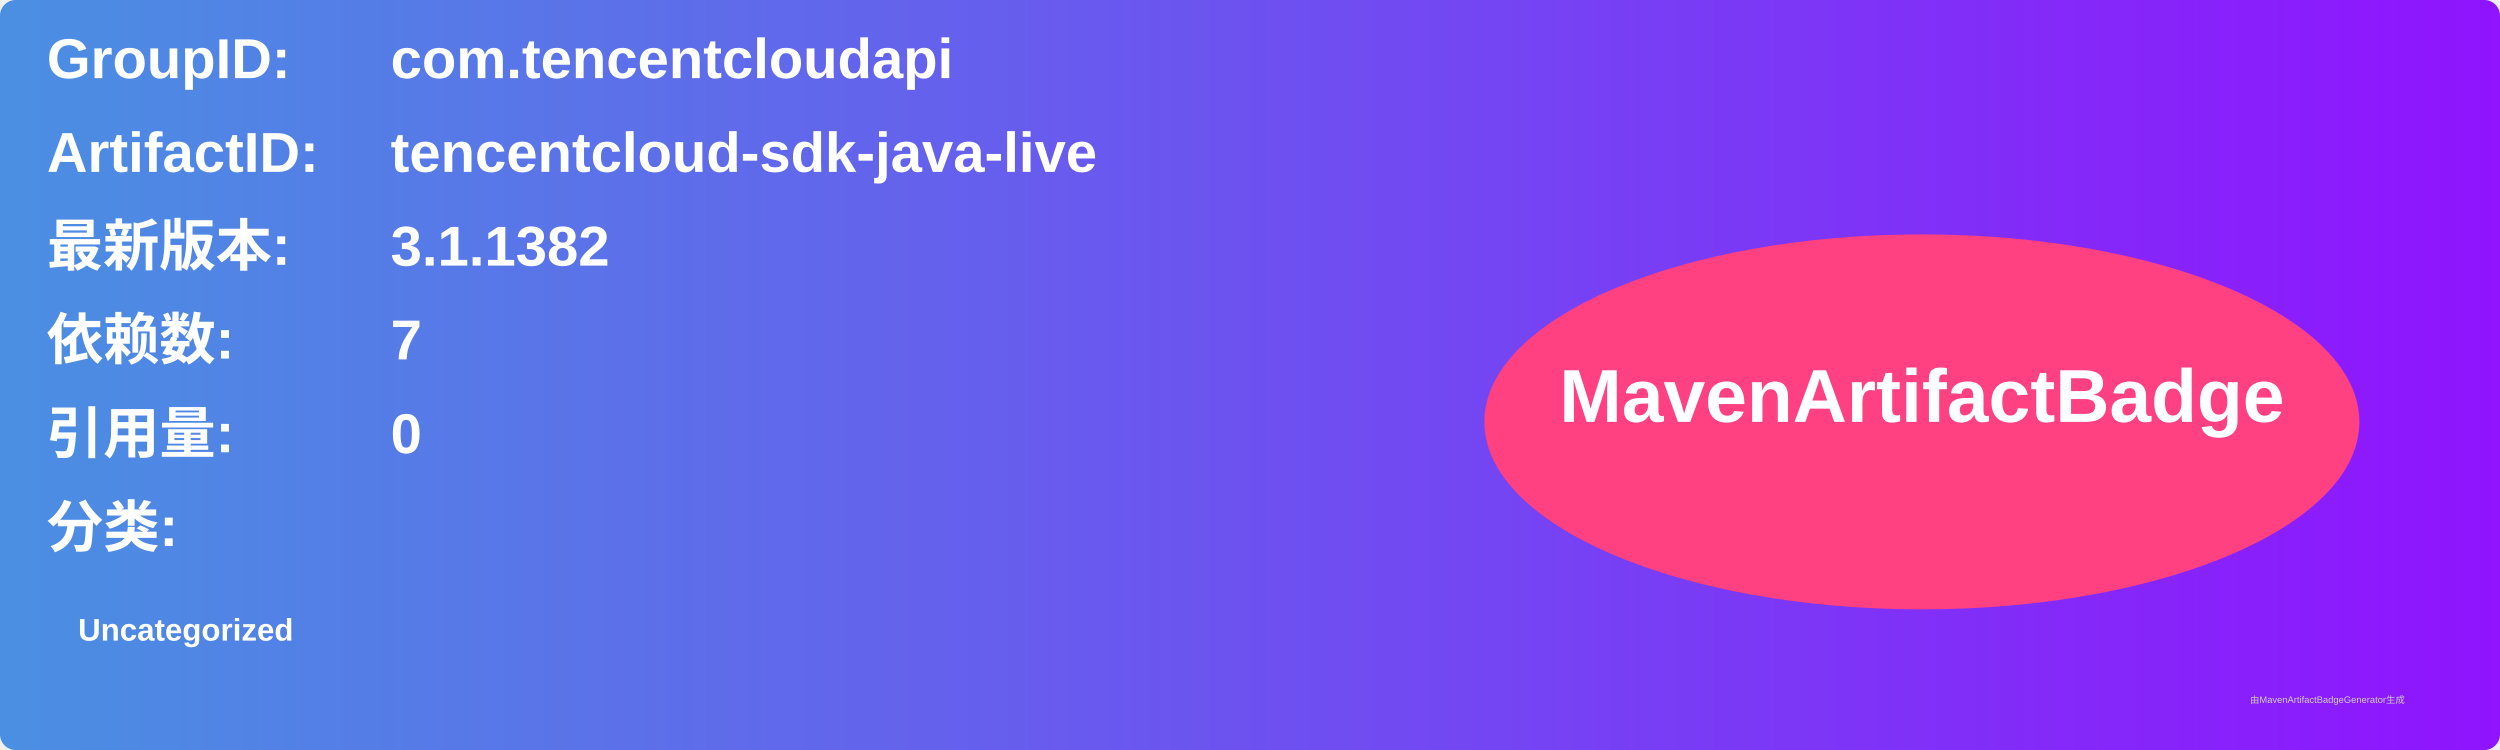
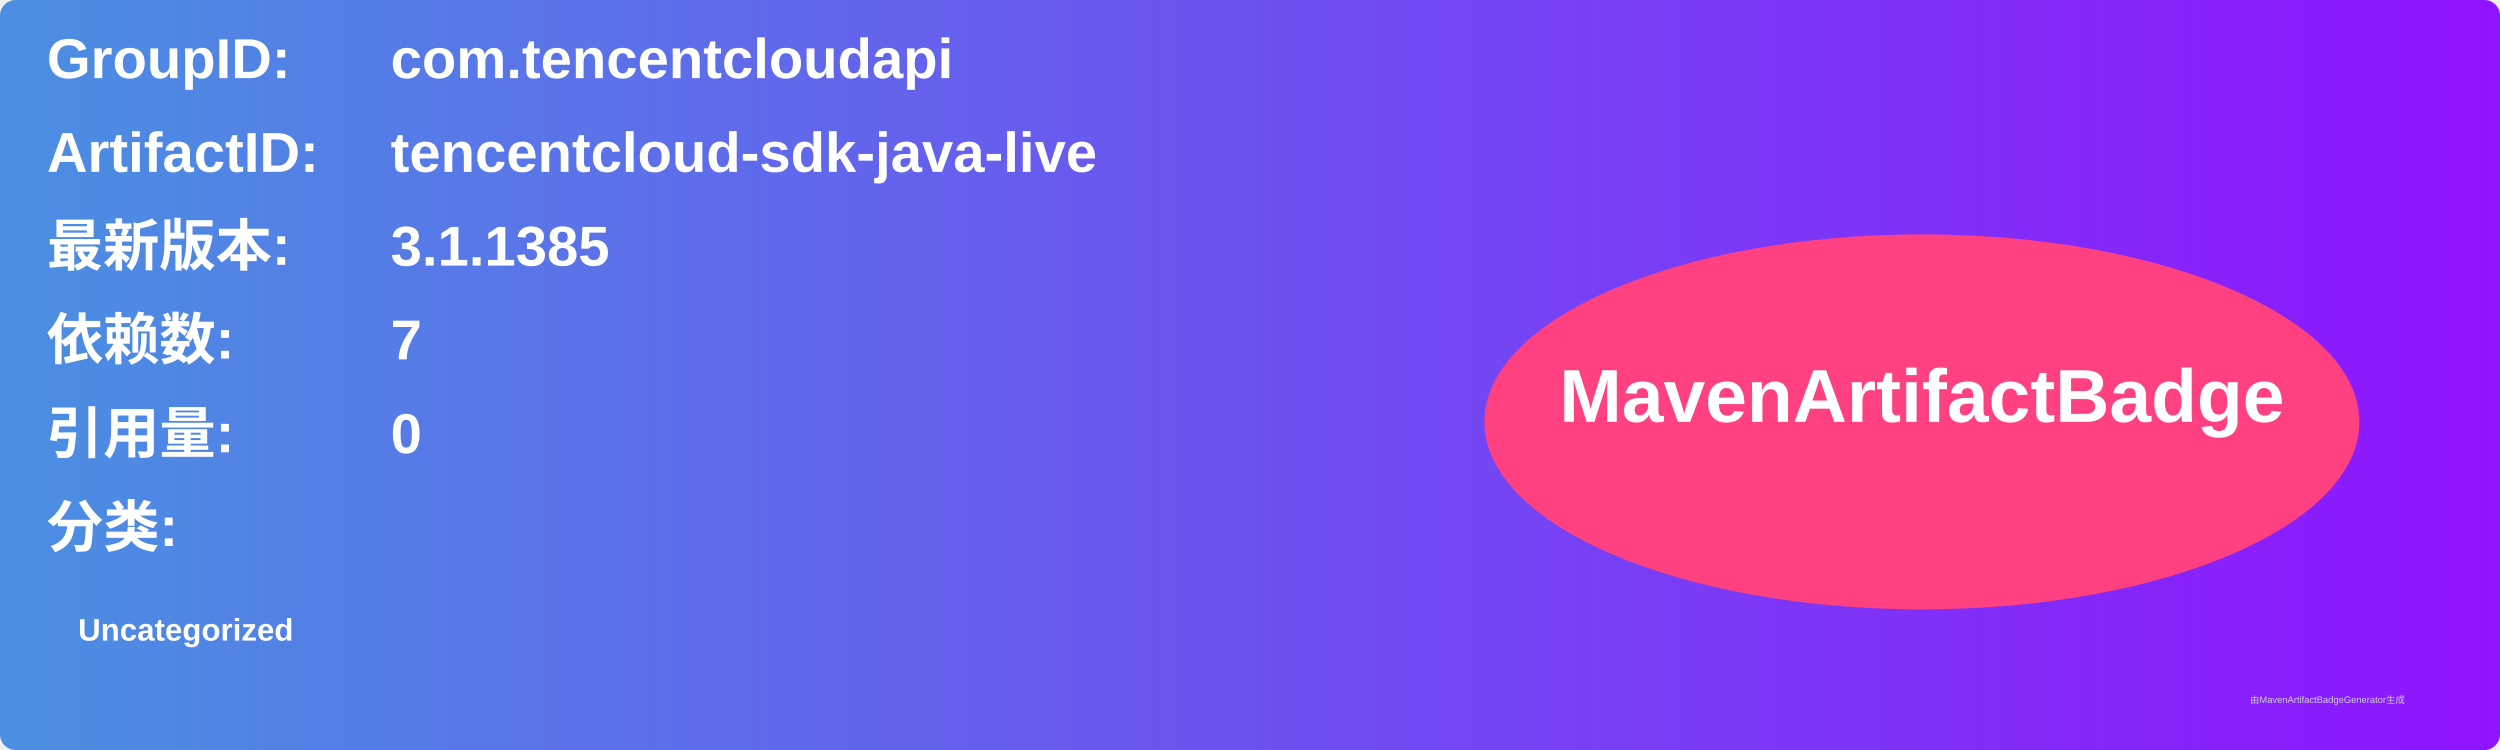
<svg xmlns="http://www.w3.org/2000/svg" width="800" height="240" viewBox="0 0 800 240">
  <linearGradient id="grad" x1="0%" y1="0%" x2="100%" y2="0%">
    <stop offset="0%" stop-color="#4a90e2" />
    <stop offset="100%" stop-color="#9013fe" />
  </linearGradient>
  <rect width="100%" height="100%" rx="5" ry="5" fill="url(#grad)" />
  <g transform="translate(15, 15)">
    <text x="0" y="10" font-family="Arial" font-size="18" fill="white" font-weight="bold" width="260">GroupID:</text>
    <text x="110" y="10" font-family="Arial" font-size="18" fill="white" font-weight="bold" width="460">com.tencentcloudapi</text>
    <text x="0" y="40" font-family="Arial" font-size="18" fill="white" font-weight="bold" width="260">ArtifactID:</text>
    <text x="110" y="40" font-family="Arial" font-size="18" fill="white" font-weight="bold" width="460">tencentcloud-sdk-java-live</text>
    <text x="0" y="70" font-family="Arial" font-size="18" fill="white" font-weight="bold">最新版本:</text>
    <text x="110" y="70" font-family="Arial" font-size="18" fill="white" font-weight="bold">
-       <tspan font-weight="bold">3.1.1382</tspan>
+       <tspan font-weight="bold">3.1.1385</tspan>
    </text>
    <text x="0" y="100" font-family="Arial" font-size="18" fill="white" font-weight="bold">依赖数: </text>
    <text x="110" y="100" font-family="Arial" font-size="18" fill="white">
      <tspan font-weight="bold">7</tspan>
    </text>
    <text x="0" y="130" font-family="Arial" font-size="18" fill="white" font-weight="bold">引用量: </text>
    <text x="110" y="130" font-family="Arial" font-size="18" fill="white">
      <tspan font-weight="bold">0</tspan>
    </text>
    <text x="0" y="160" font-family="Arial" font-size="18" fill="white" font-weight="bold">分类:</text>
    <text x="10" y="190" font-family="Arial" font-size="10" fill="white">
      <tspan font-weight="bold">Uncategorized</tspan>
    </text>
    <ellipse cx="600" cy="120" rx="140" ry="60" fill="#ff4081" />
    <text x="600" y="120" text-anchor="middle" font-family="Arial" font-size="24" fill="white" font-weight="bold">MavenArtifactBadge</text>
  </g>
  <text x="720" y="225" font-family="Arial" font-size="3" fill="#d0d0d0">由MavenArtifactBadgeGenerator生成</text>
</svg>
